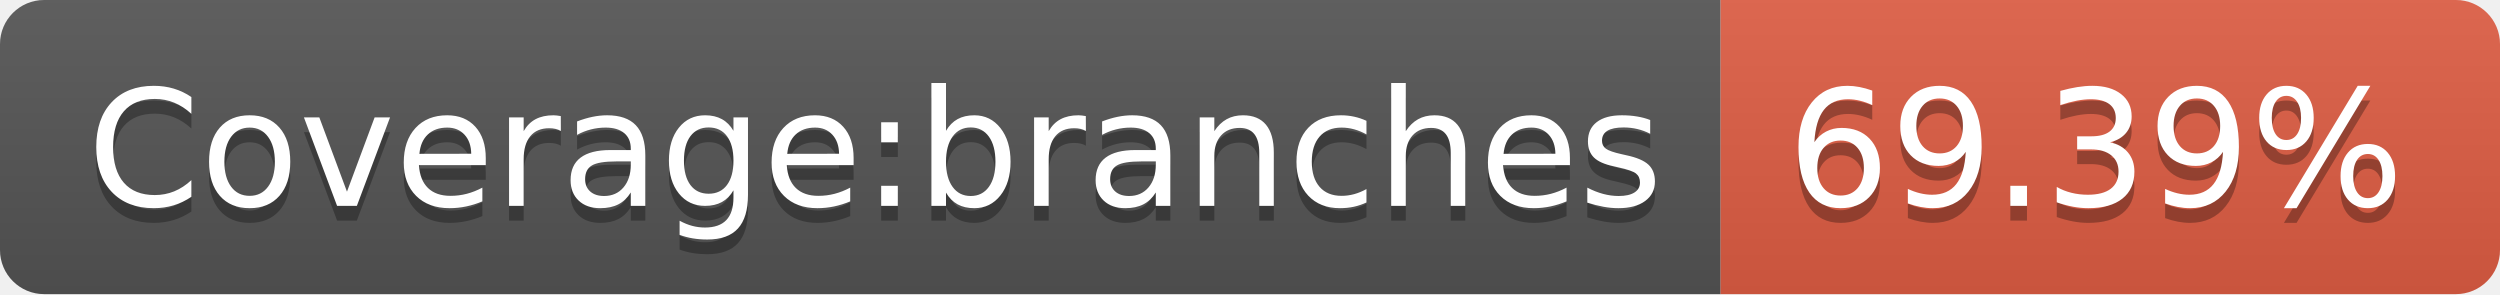
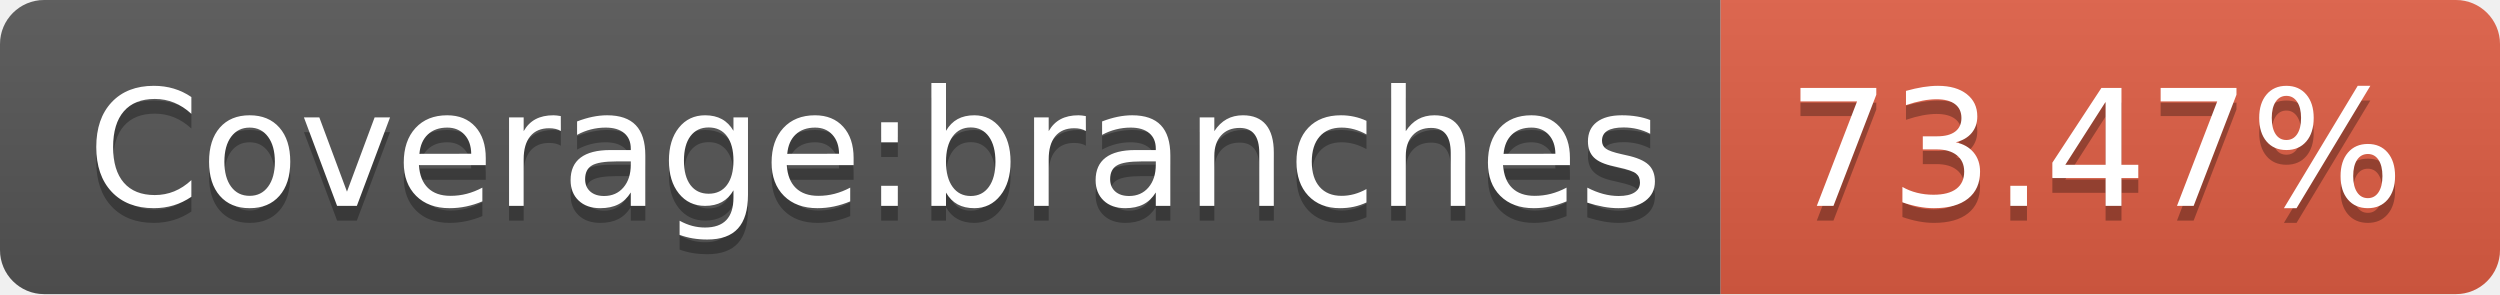
<svg xmlns="http://www.w3.org/2000/svg" width="170" height="20">
  <linearGradient id="b" x2="0" y2="100%">
    <stop offset="0" stop-color="#bbb" stop-opacity=".1" />
    <stop offset="1" stop-opacity=".1" />
  </linearGradient>
  <clipPath id="a">
    <rect width="170" height="20" rx="3" fill="#fff" />
  </clipPath>
  <g clip-path="url(#a)">
    <path fill="#555" d="M0 0h117v20H0z" />
    <path fill="#e05d44" d="M117 0h53v20H117z" />
    <path fill="url(#b)" d="M0 0h170v20H0z" />
  </g>
  <g fill="#fff" text-anchor="middle" font-family="DejaVu Sans,Verdana,Geneva,sans-serif" font-size="110">
    <text x="595" y="150" fill="#010101" fill-opacity=".3" transform="scale(.1)" textLength="1070">Coverage:branches</text>
    <text x="595" y="140" transform="scale(.1)" textLength="1070">Coverage:branches</text>
-     <text x="1425" y="150" fill="#010101" fill-opacity=".3" transform="scale(.1)" textLength="430">69.39%</text>
-     <text x="1425" y="140" transform="scale(.1)" textLength="430">69.39%</text>
+     <text x="1425" y="150" fill="#010101" fill-opacity=".3" transform="scale(.1)" textLength="430">73.47%</text>
+     <text x="1425" y="140" transform="scale(.1)" textLength="430">73.47%</text>
  </g>
</svg>
